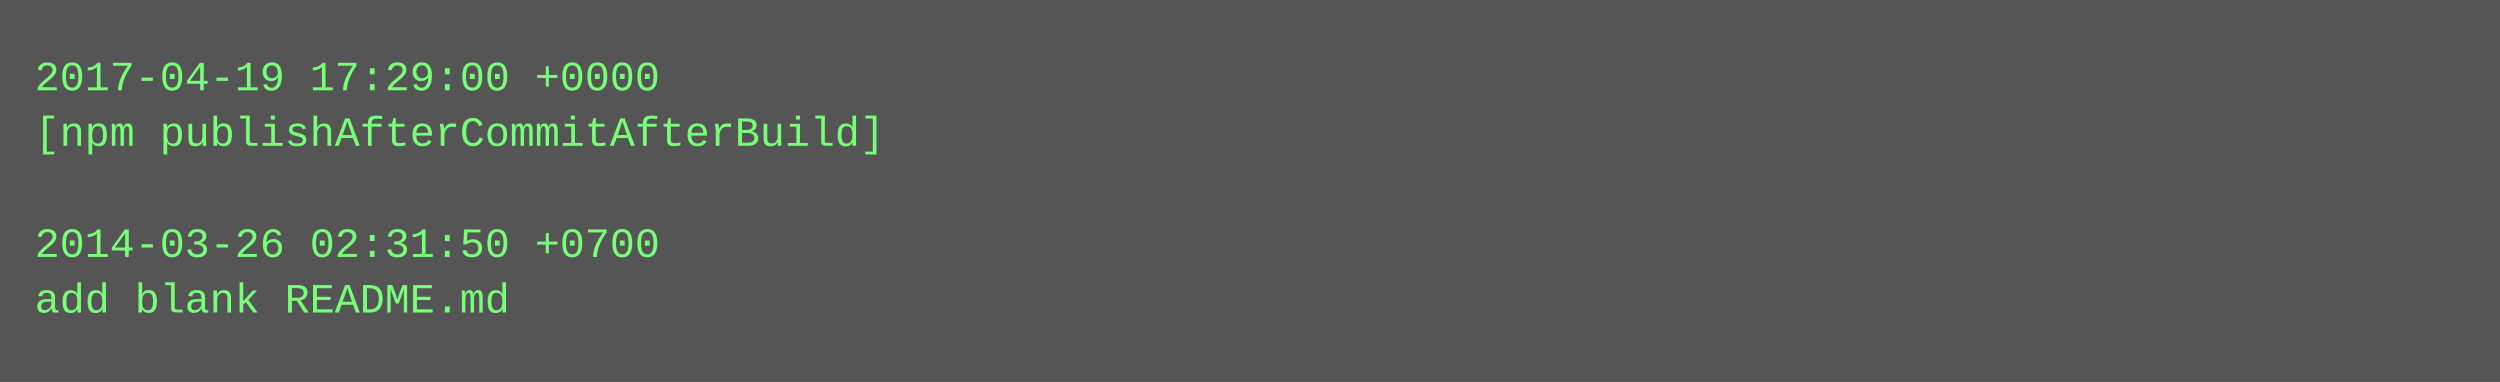
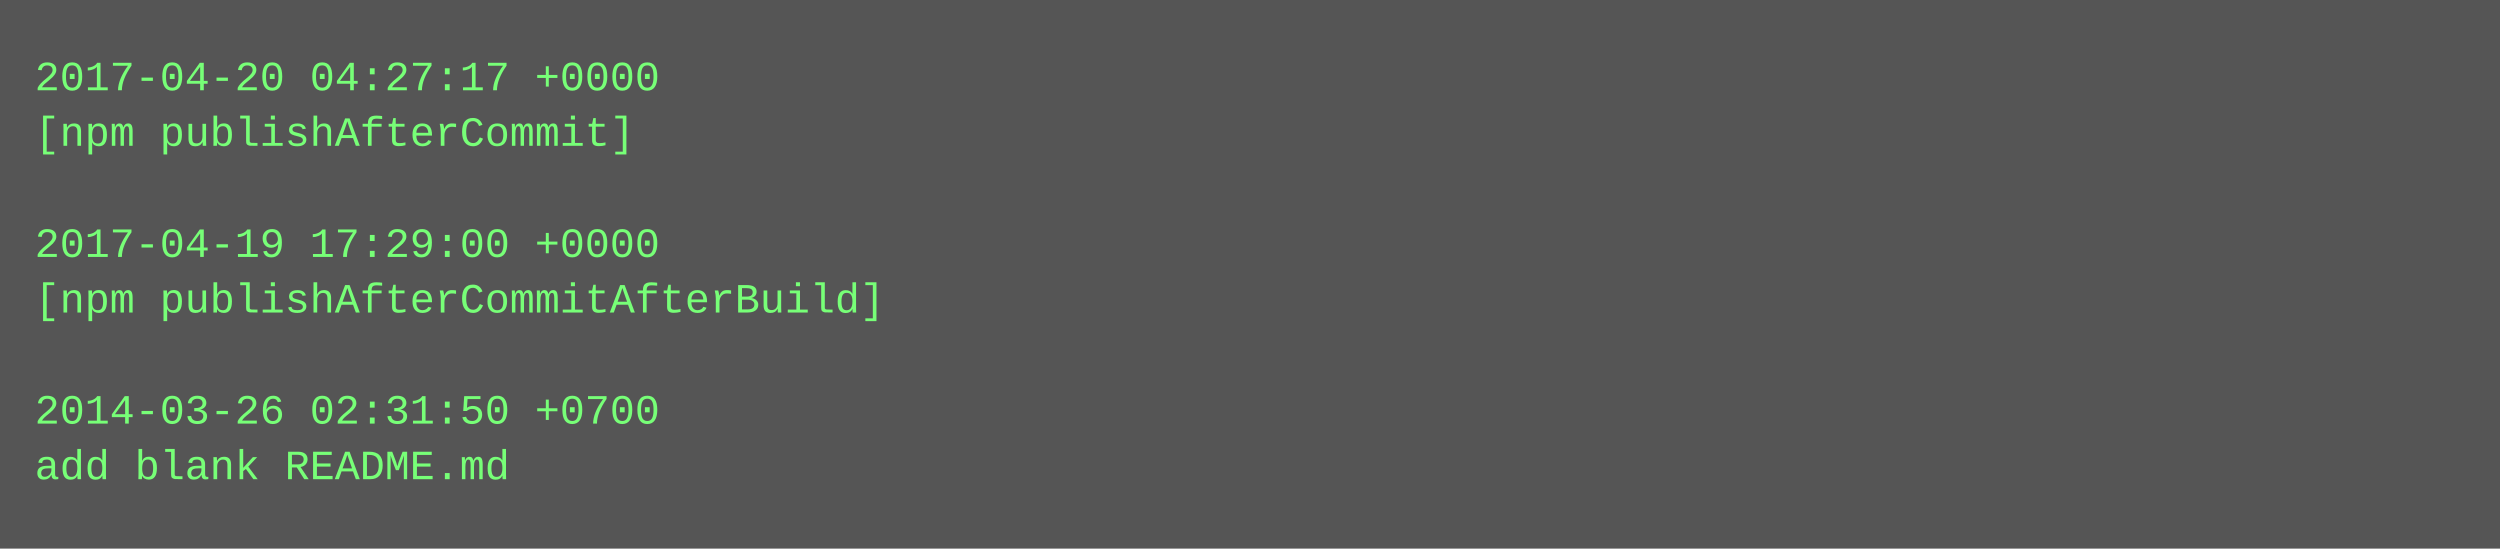
- <svg xmlns="http://www.w3.org/2000/svg" height="110" width="720">
-   <rect height="110" fill="#555" width="720" />
+ <svg xmlns="http://www.w3.org/2000/svg" height="158" width="720">
+   <rect height="158" fill="#555" width="720" />
  <text fill="#7f7" font-family="Courier New" font-size="12" xml:space="preserve">
-     <tspan x="10" y="26">2017-04-19 17:29:00 +0000</tspan>
-     <tspan x="10" y="42">[npm publishAfterCommitAfterBuild]</tspan>
+     <tspan x="10" y="26">2017-04-20 04:27:17 +0000</tspan>
+     <tspan x="10" y="42">[npm publishAfterCommit]</tspan>
    <tspan x="10" y="58" />
-     <tspan x="10" y="74">2014-03-26 02:31:50 +0700</tspan>
-     <tspan x="10" y="90">add blank README.md</tspan>
+     <tspan x="10" y="74">2017-04-19 17:29:00 +0000</tspan>
+     <tspan x="10" y="90">[npm publishAfterCommitAfterBuild]</tspan>
+     <tspan x="10" y="106" />
+     <tspan x="10" y="122">2014-03-26 02:31:50 +0700</tspan>
+     <tspan x="10" y="138">add blank README.md</tspan>
  </text>
</svg>
